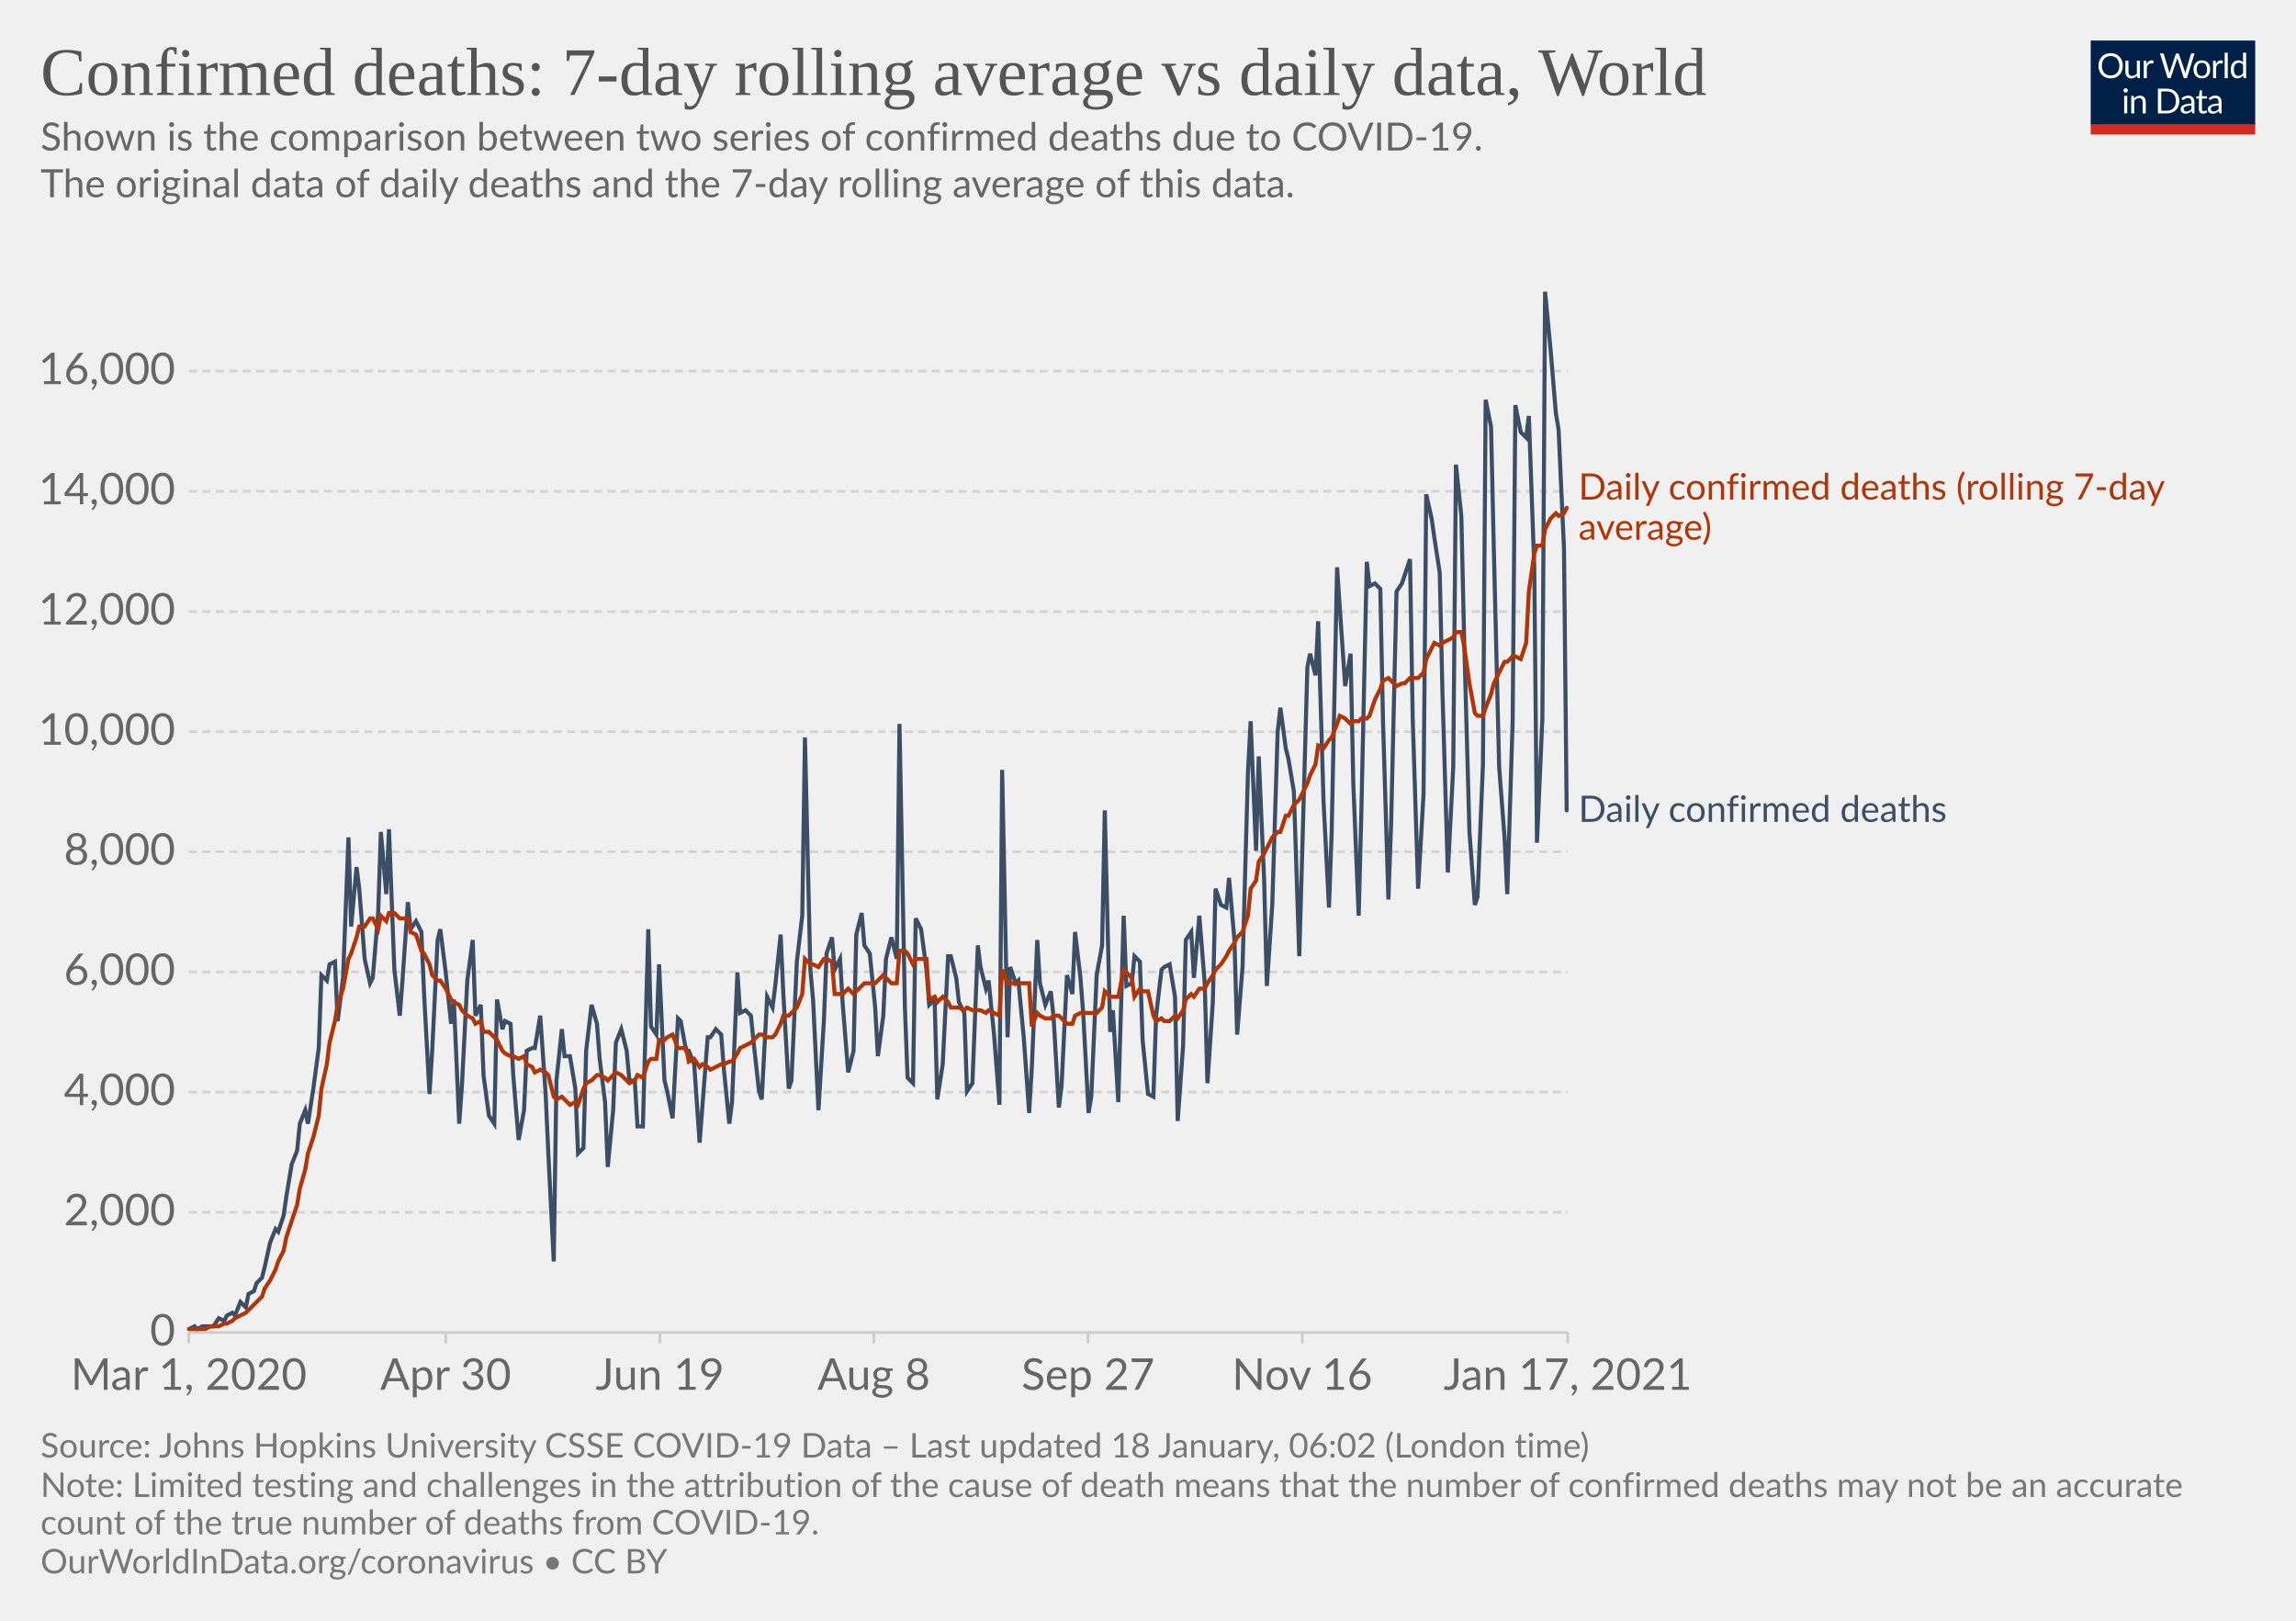
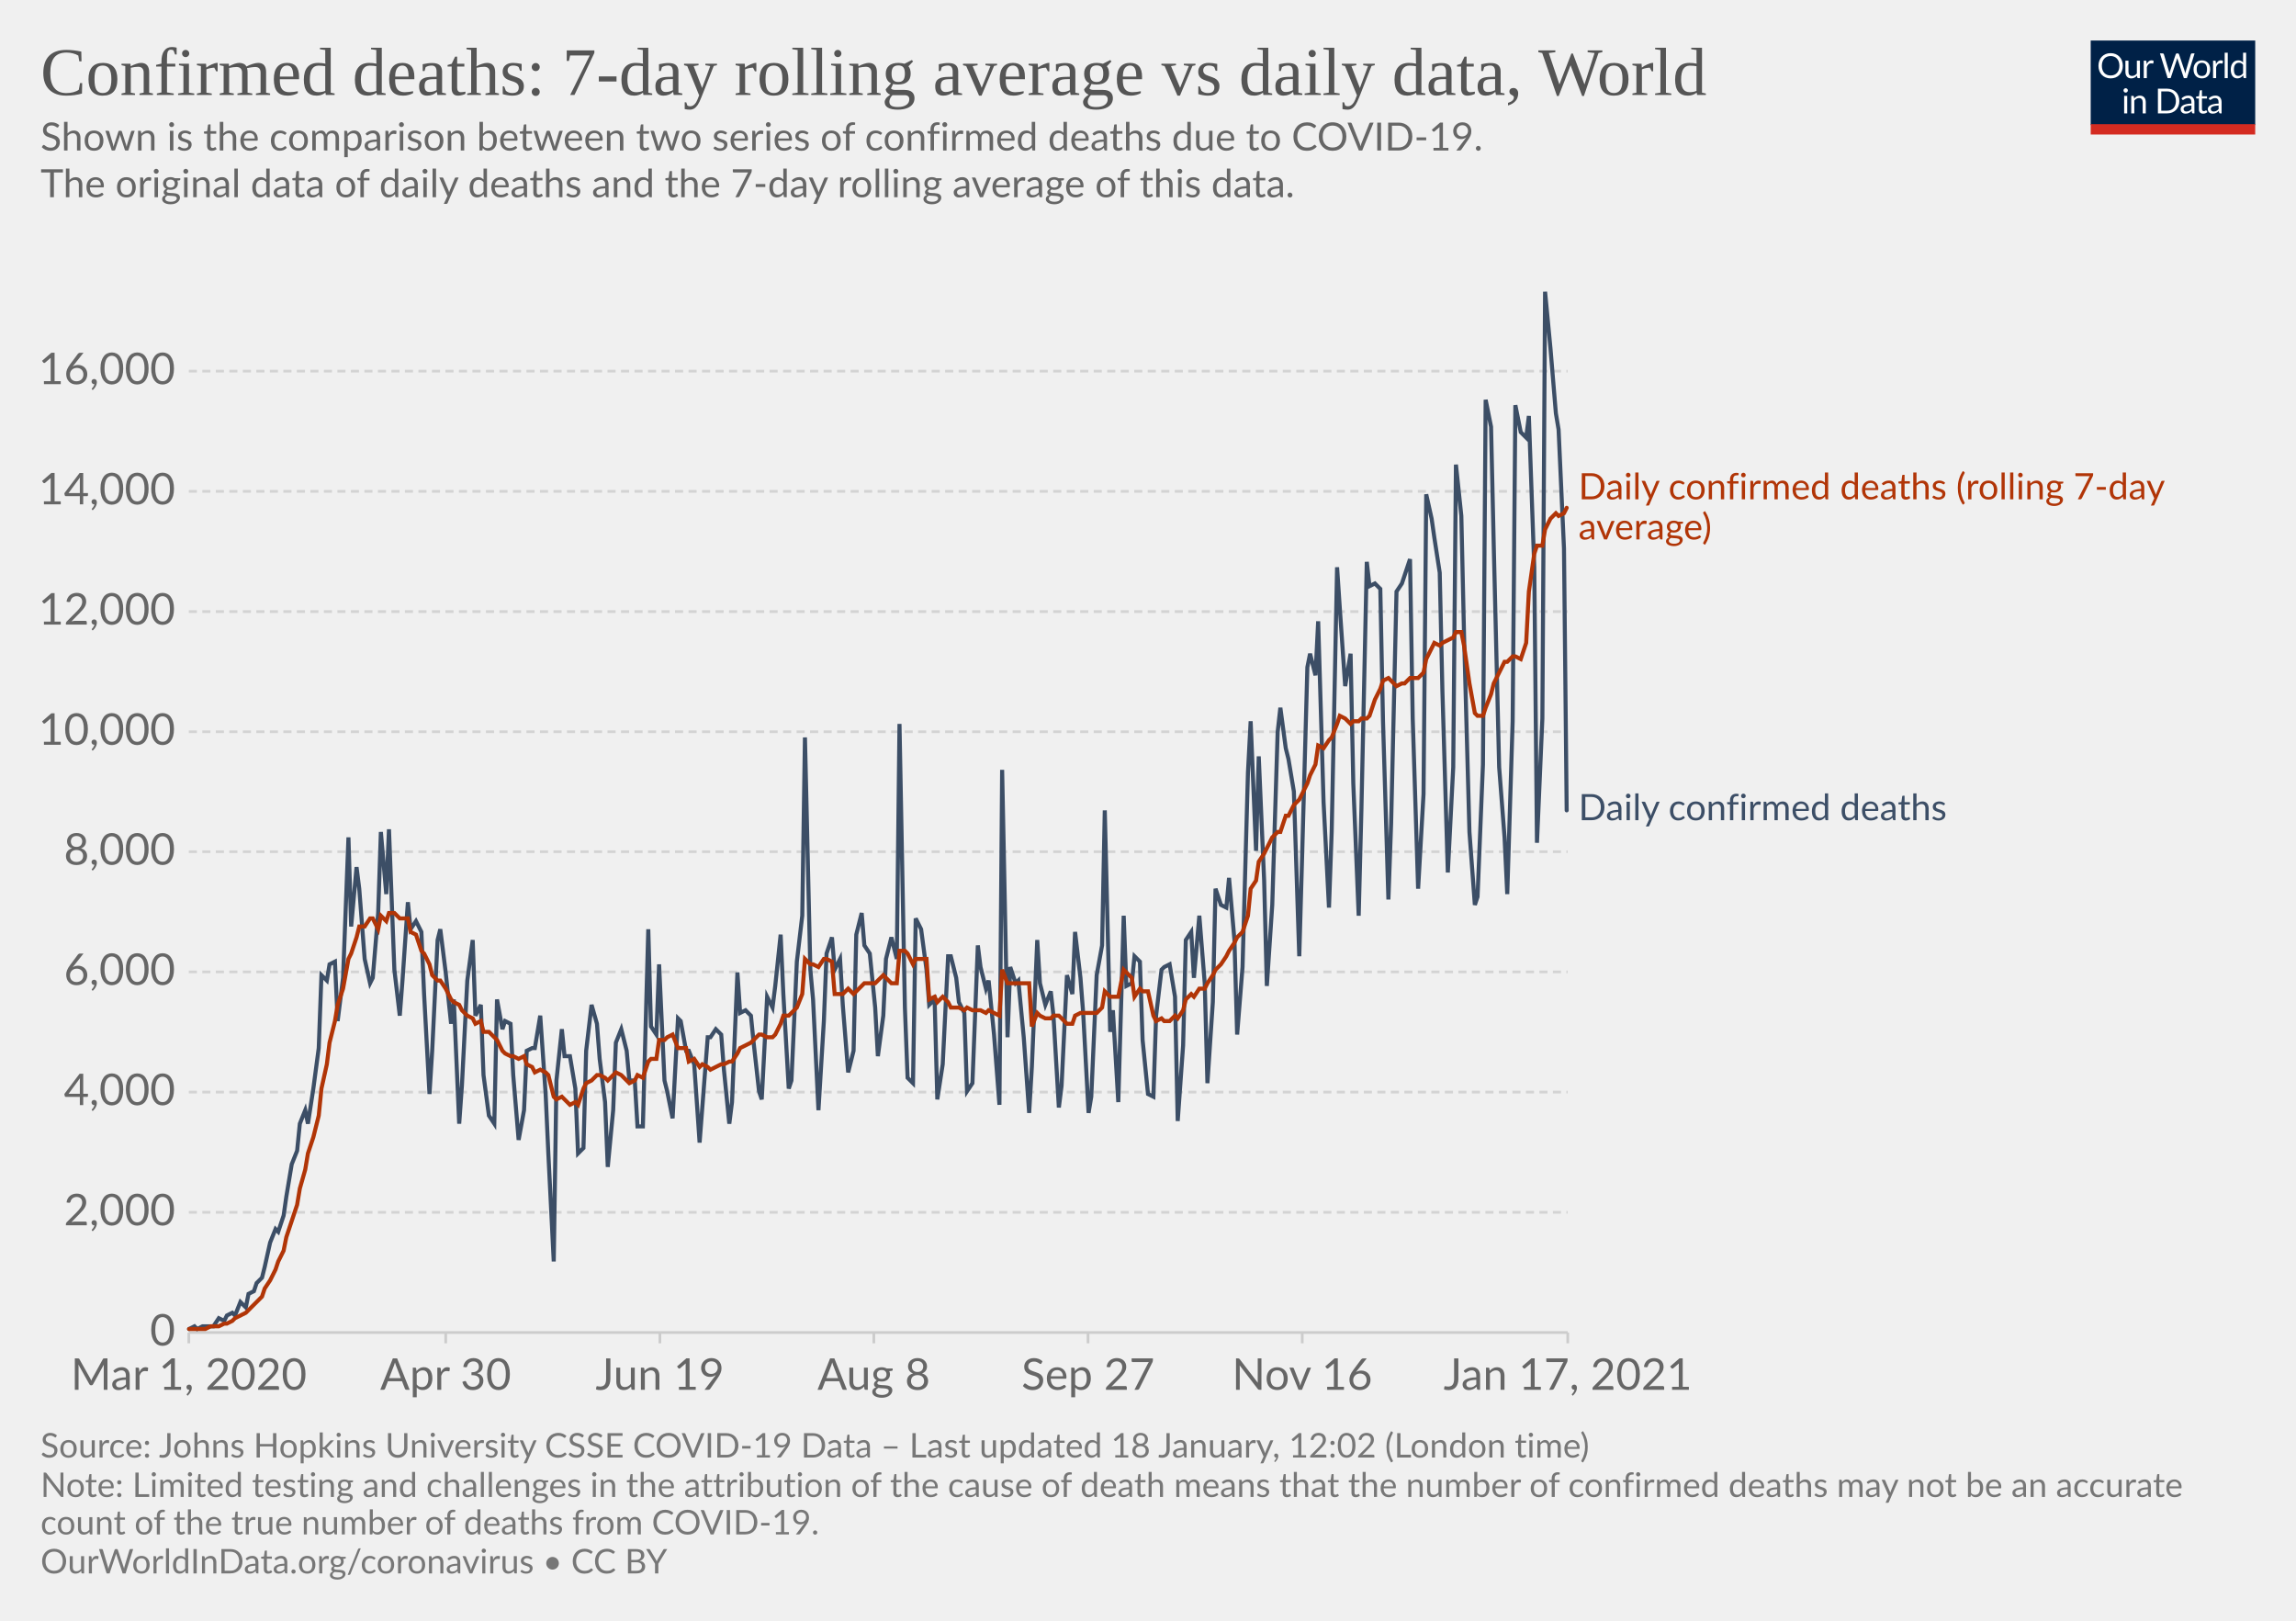
<svg xmlns="http://www.w3.org/2000/svg" version="1.1" style="background-color:#fff;-webkit-font-smoothing:antialiased" width="850" height="600" viewBox="0 0 850 600" font-family="Lato,'Helvetica Neue',Helvetica,Arial,sans-serif" font-size="18" text-rendering="optimizeLegibility">
  <g class="HeaderView">
    <g transform="matrix(.29 0 0 .29 774 15)">
      <svg width="210" height="120" viewBox="0 0 210 120" fill="none">
        <g clip-path="url(#clip0)">
          <path d="M0 0h210v107.89H0V0z" fill="#002147" />
          <path d="M40.98 32.25c0 2.36-.38 4.53-1.12 6.51a14.26 14.26 0 01-8.1 8.4c-1.9.78-4.02 1.17-6.34 1.17a16.6 16.6 0 01-6.33-1.17 14.31 14.31 0 01-8.08-8.4 18.29 18.29 0 01-1.12-6.51c0-2.36.38-4.53 1.12-6.5.75-1.97 1.8-3.67 3.17-5.1a14.32 14.32 0 014.9-3.34c1.92-.8 4.03-1.19 6.34-1.19 2.32 0 4.43.4 6.34 1.19 1.92.8 3.56 1.9 4.93 3.34a14.87 14.87 0 013.17 5.1 18.1 18.1 0 011.12 6.5zm-4.38 0c0-1.94-.26-3.68-.8-5.22a10.91 10.91 0 00-2.24-3.89 9.68 9.68 0 00-3.52-2.46 11.95 11.95 0 00-4.62-.86c-1.68 0-3.21.28-4.6.86a9.88 9.88 0 00-3.54 2.46 10.91 10.91 0 00-2.24 3.9c-.53 1.53-.8 3.27-.8 5.2 0 1.94.27 3.68.8 5.22a11.17 11.17 0 002.24 3.9 10.01 10.01 0 003.55 2.44c1.38.56 2.9.83 4.6.83s3.24-.27 4.61-.83a9.8 9.8 0 003.52-2.44 11.17 11.17 0 002.25-3.9c.53-1.54.8-3.28.8-5.21zm26.22-6.54V48H60.5c-.56 0-.9-.27-1.05-.81l-.31-2.4a12.45 12.45 0 01-3.26 2.6c-1.2.64-2.58.96-4.13.96-1.22 0-2.3-.2-3.24-.6a6.52 6.52 0 01-2.33-1.7 7.37 7.37 0 01-1.43-2.67c-.3-1.04-.46-2.2-.46-3.45V25.7h3.91v14.22c0 1.68.38 2.99 1.15 3.91.77.93 1.96 1.39 3.54 1.39 1.16 0 2.24-.27 3.23-.82a10.42 10.42 0 002.8-2.28V25.7h3.91zm8.61 4.47a9.94 9.94 0 012.6-3.56 5.64 5.64 0 013.76-1.3c.47 0 .92.05 1.34.15.44.1.83.27 1.17.49l-.3 2.92c-.09.37-.3.55-.66.55-.2 0-.5-.04-.9-.13a6.21 6.21 0 00-3.24.18 4.23 4.23 0 00-1.47.92c-.42.4-.81.9-1.17 1.5-.33.58-.64 1.26-.92 2.02V48H67.7V25.71h2.25c.42 0 .72.08.88.25.16.16.27.44.33.83l.26 3.39zm61.16-13.7L122.75 48h-3.82l-7.99-24.05a21.95 21.95 0 01-.42-1.58 38.36 38.36 0 01-.44 1.58L102.05 48h-3.83L88.4 16.47h3.54c.38 0 .7.1.95.29.26.2.43.43.5.73l6.52 21.9.28 1.28.29 1.46.3-1.46.38-1.27 7.41-21.91c.1-.25.26-.48.51-.69.27-.22.58-.33.95-.33h1.23c.38 0 .69.1.92.29a1.77 1.77 0 01.53.73l7.4 21.9a28.4 28.4 0 01.68 2.62 29.52 29.52 0 01.52-2.61l6.54-21.91a1.31 1.31 0 01.48-.7c.27-.21.58-.32.95-.32h3.32zm9.35 8.88c1.63 0 3.1.27 4.4.82a9.43 9.43 0 015.46 5.94c.5 1.4.74 2.98.74 4.73 0 1.76-.25 3.34-.74 4.75a9.43 9.43 0 01-5.46 5.92c-1.3.52-2.77.79-4.4.79-1.64 0-3.12-.27-4.44-.8a9.42 9.42 0 01-3.35-2.3c-.92-1-1.63-2.2-2.13-3.61-.49-1.41-.73-3-.73-4.75s.24-3.33.73-4.73c.5-1.43 1.2-2.64 2.13-3.63a9.4 9.4 0 013.35-2.31c1.32-.55 2.8-.82 4.44-.82zm0 19.89c2.2 0 3.84-.73 4.93-2.2 1.08-1.48 1.63-3.54 1.63-6.18 0-2.66-.55-4.72-1.63-6.2-1.09-1.49-2.73-2.23-4.93-2.23-1.12 0-2.09.2-2.93.57a5.71 5.71 0 00-2.06 1.65 7.5 7.5 0 00-1.24 2.67c-.26 1.04-.4 2.22-.4 3.54 0 2.64.55 4.7 1.64 6.18 1.1 1.47 2.76 2.2 4.99 2.2zm17.97-15.07a9.94 9.94 0 012.6-3.56 5.64 5.64 0 013.76-1.3c.47 0 .91.05 1.34.15.44.1.83.27 1.16.49l-.28 2.92c-.09.37-.31.55-.66.55-.2 0-.5-.04-.9-.13a6.2 6.2 0 00-3.24.18 4.23 4.23 0 00-1.47.92c-.43.4-.82.9-1.17 1.5a13.1 13.1 0 00-.92 2.02V48h-3.94V25.71h2.24c.43 0 .72.08.88.25.17.16.28.44.33.83l.27 3.39zm15.04-14.59V48h-3.92V15.6h3.92zm19.55 15.43a6.22 6.22 0 00-2.38-2.05 6.7 6.7 0 00-2.86-.6c-2.07 0-3.66.75-4.77 2.23-1.12 1.48-1.68 3.6-1.68 6.33 0 1.46.13 2.7.38 3.74a7.29 7.29 0 001.1 2.56 4.35 4.35 0 001.78 1.45c.7.3 1.5.46 2.4.46 1.29 0 2.41-.3 3.36-.88a9.6 9.6 0 002.67-2.49V31.02zm3.91-15.43V48h-2.33c-.56 0-.9-.27-1.06-.81l-.35-2.71a12.13 12.13 0 01-3.25 2.77 8.28 8.28 0 01-4.23 1.06 7.31 7.31 0 01-6.14-2.9c-.73-.96-1.3-2.15-1.69-3.57a18.35 18.35 0 01.07-9.48 11.29 11.29 0 011.89-3.7 8.7 8.7 0 017.06-3.34 7.96 7.96 0 016.12 2.62V15.59h3.91zM46.61 70.71V93H42.7V70.71h3.91zm.84-7c0 .39-.08.75-.24 1.09a2.81 2.81 0 01-1.52 1.47 2.67 2.67 0 01-2.16 0 2.9 2.9 0 01-1.45-1.47 2.67 2.67 0 010-2.16c.15-.35.35-.65.6-.9.25-.27.53-.47.85-.62a2.67 2.67 0 012.16 0c.35.15.65.35.9.62.27.25.47.55.62.9.16.34.24.7.24 1.08zm7.97 10.24c.49-.54 1-1.04 1.54-1.48a9.85 9.85 0 013.66-1.84 8.96 8.96 0 015.43.35c.94.4 1.72.97 2.33 1.71a7.36 7.36 0 011.43 2.67c.32 1.04.49 2.19.49 3.45V93h-3.94V78.81c0-1.69-.4-3-1.17-3.92-.76-.93-1.93-1.4-3.5-1.4a6.6 6.6 0 00-3.25.83c-1 .56-1.92 1.31-2.77 2.27V93h-3.94V70.71h2.35c.56 0 .9.28 1.04.82l.3 2.42zm57.7 3.3c0 2.36-.37 4.5-1.11 6.44a14.3 14.3 0 01-3.17 4.98 14.1 14.1 0 01-4.93 3.2c-1.9.76-4.02 1.13-6.33 1.13H85.8V61.47h11.77c2.31 0 4.42.39 6.33 1.15a13.8 13.8 0 018.1 8.18 17.75 17.75 0 011.12 6.45zm-4.37 0c0-1.94-.26-3.67-.8-5.2a10.94 10.94 0 00-2.23-3.87 9.57 9.57 0 00-3.53-2.42 12.23 12.23 0 00-4.61-.83h-7.5v24.62h7.5c1.7 0 3.24-.28 4.61-.84a9.7 9.7 0 003.53-2.4 10.94 10.94 0 002.24-3.87c.53-1.53.8-3.26.8-5.2zm19.8 5.72c-1.8.06-3.34.2-4.62.44-1.26.22-2.3.51-3.1.88-.8.36-1.37.8-1.74 1.3-.35.5-.53 1.05-.53 1.67 0 .58.1 1.1.3 1.52a3 3 0 00.76 1.05c.34.27.73.46 1.17.6a6.13 6.13 0 001.45.17 7.28 7.28 0 003.5-.81 11.95 11.95 0 002.82-2.2v-4.62zm-12.65-9.11a12.73 12.73 0 013.98-2.66c1.43-.59 3-.88 4.73-.88 1.25 0 2.36.2 3.33.61a6.81 6.81 0 013.94 4.38c.33 1.04.5 2.19.5 3.43V93h-1.74a1.8 1.8 0 01-.88-.18c-.2-.13-.36-.38-.48-.74l-.44-2.12-1.72 1.46a9.48 9.48 0 01-3.74 1.7c-.69.15-1.46.23-2.3.23-.87 0-1.69-.12-2.45-.35a5.34 5.34 0 01-3.34-2.93 6.64 6.64 0 01-.49-2.64c0-.88.25-1.72.73-2.53a6.33 6.33 0 012.35-2.17c1.09-.63 2.5-1.15 4.25-1.54 1.75-.41 3.89-.65 6.42-.7v-1.75c0-1.73-.37-3.03-1.12-3.91-.75-.9-1.84-1.34-3.28-1.34-.97 0-1.78.12-2.44.37-.64.23-1.2.5-1.7.81l-1.23.82c-.33.23-.67.35-1 .35-.27 0-.5-.07-.69-.2a2.1 2.1 0 01-.48-.53l-.7-1.25zm27.67 19.5c-1.76 0-3.12-.5-4.07-1.48-.94-.98-1.41-2.4-1.41-4.25V74h-2.68a.9.9 0 01-.6-.2c-.16-.14-.24-.36-.24-.66v-1.56l3.65-.46.9-6.89a.9.9 0 01.29-.52.88.88 0 01.62-.22H142v7.67h6.44V74H142v13.38c0 .94.22 1.63.68 2.09.45.45 1.04.68 1.76.68a3.21 3.21 0 001.85-.53l.55-.35c.16-.12.3-.18.41-.18.2 0 .4.13.55.38l1.15 1.87a7.45 7.45 0 01-2.44 1.5 8.53 8.53 0 01-2.95.52zm19.68-10.4c-1.8.07-3.34.21-4.62.45-1.26.22-2.3.51-3.1.88-.8.36-1.37.8-1.74 1.3-.35.5-.53 1.05-.53 1.67 0 .58.1 1.1.3 1.52a2.9 2.9 0 00.76 1.05c.34.27.73.46 1.17.6a6.13 6.13 0 001.45.17 7.3 7.3 0 003.5-.81 12.04 12.04 0 002.82-2.2v-4.62zm-12.65-9.1a12.72 12.72 0 013.99-2.66c1.42-.59 3-.88 4.72-.88 1.25 0 2.36.2 3.33.61a6.81 6.81 0 013.94 4.38c.33 1.04.5 2.19.5 3.43V93h-1.74a1.8 1.8 0 01-.88-.18c-.2-.13-.36-.38-.48-.74l-.44-2.12-1.72 1.46a9.48 9.48 0 01-3.74 1.7c-.69.15-1.46.23-2.3.23-.87 0-1.69-.12-2.45-.35a5.33 5.33 0 01-3.34-2.93 6.62 6.62 0 01-.49-2.64c0-.88.25-1.72.73-2.53a6.33 6.33 0 012.35-2.17c1.09-.63 2.5-1.15 4.25-1.54a31.2 31.2 0 016.42-.7v-1.75c0-1.73-.37-3.03-1.12-3.91-.75-.9-1.84-1.34-3.28-1.34-.97 0-1.78.12-2.44.37-.64.23-1.2.5-1.7.81l-1.22.82c-.34.23-.68.35-1.02.35-.26 0-.49-.07-.68-.2a1.88 1.88 0 01-.48-.53l-.7-1.25zM40.98 32.25c0 2.36-.38 4.53-1.12 6.51a14.26 14.26 0 01-8.1 8.4c-1.9.78-4.02 1.17-6.34 1.17a16.6 16.6 0 01-6.33-1.17 14.31 14.31 0 01-8.08-8.4 18.29 18.29 0 01-1.12-6.51c0-2.36.38-4.53 1.12-6.5.75-1.97 1.8-3.67 3.17-5.1a14.32 14.32 0 014.9-3.34c1.92-.8 4.03-1.19 6.34-1.19 2.32 0 4.43.4 6.34 1.19 1.92.8 3.56 1.9 4.93 3.34a14.87 14.87 0 013.17 5.1 18.1 18.1 0 011.12 6.5zm-4.38 0c0-1.94-.26-3.68-.8-5.22a10.91 10.91 0 00-2.24-3.89 9.68 9.68 0 00-3.52-2.46 11.95 11.95 0 00-4.62-.86c-1.68 0-3.21.28-4.6.86a9.88 9.88 0 00-3.54 2.46 10.91 10.91 0 00-2.24 3.9c-.53 1.53-.8 3.27-.8 5.2 0 1.94.27 3.68.8 5.22a11.17 11.17 0 002.24 3.9 10.01 10.01 0 003.55 2.44c1.38.56 2.9.83 4.6.83s3.24-.27 4.61-.83a9.8 9.8 0 003.52-2.44 11.17 11.17 0 002.25-3.9c.53-1.54.8-3.28.8-5.21zm26.22-6.54V48H60.5c-.56 0-.9-.27-1.05-.81l-.31-2.4a12.45 12.45 0 01-3.26 2.6c-1.2.64-2.58.96-4.13.96-1.22 0-2.3-.2-3.24-.6a6.52 6.52 0 01-2.33-1.7 7.37 7.37 0 01-1.43-2.67c-.3-1.04-.46-2.2-.46-3.45V25.7h3.91v14.22c0 1.68.38 2.99 1.15 3.91.77.93 1.96 1.39 3.54 1.39 1.16 0 2.24-.27 3.23-.82a10.42 10.42 0 002.8-2.28V25.7h3.91zm8.61 4.47a9.94 9.94 0 012.6-3.56 5.64 5.64 0 013.76-1.3c.47 0 .92.05 1.34.15.44.1.83.27 1.17.49l-.3 2.92c-.09.37-.3.55-.66.55-.2 0-.5-.04-.9-.13a6.21 6.21 0 00-3.24.18 4.23 4.23 0 00-1.47.92c-.42.4-.81.9-1.17 1.5-.33.58-.64 1.26-.92 2.02V48H67.7V25.71h2.25c.42 0 .72.08.88.25.16.16.27.44.33.83l.26 3.39zm61.16-13.7L122.75 48h-3.82l-7.99-24.05a21.95 21.95 0 01-.42-1.58 38.36 38.36 0 01-.44 1.58L102.05 48h-3.83L88.4 16.47h3.54c.38 0 .7.1.95.29.26.2.43.43.5.73l6.52 21.9.28 1.28.29 1.46.3-1.46.38-1.27 7.41-21.91c.1-.25.26-.48.51-.69.27-.22.58-.33.95-.33h1.23c.38 0 .69.1.92.29a1.77 1.77 0 01.53.73l7.4 21.9a28.4 28.4 0 01.68 2.62 29.52 29.52 0 01.52-2.61l6.54-21.91a1.31 1.31 0 01.48-.7c.27-.21.58-.32.95-.32h3.32zm9.35 8.88c1.63 0 3.1.27 4.4.82a9.43 9.43 0 015.46 5.94c.5 1.4.74 2.98.74 4.73 0 1.76-.25 3.34-.74 4.75a9.43 9.43 0 01-5.46 5.92c-1.3.52-2.77.79-4.4.79-1.64 0-3.12-.27-4.44-.8a9.42 9.42 0 01-3.35-2.3c-.92-1-1.63-2.2-2.13-3.61-.49-1.41-.73-3-.73-4.75s.24-3.33.73-4.73c.5-1.43 1.2-2.64 2.13-3.63a9.4 9.4 0 013.35-2.31c1.32-.55 2.8-.82 4.44-.82zm0 19.89c2.2 0 3.84-.73 4.93-2.2 1.08-1.48 1.63-3.54 1.63-6.18 0-2.66-.55-4.72-1.63-6.2-1.09-1.49-2.73-2.23-4.93-2.23-1.12 0-2.09.2-2.93.57a5.71 5.71 0 00-2.06 1.65 7.5 7.5 0 00-1.24 2.67c-.26 1.04-.4 2.22-.4 3.54 0 2.64.55 4.7 1.64 6.18 1.1 1.47 2.76 2.2 4.99 2.2zm17.97-15.07a9.94 9.94 0 012.6-3.56 5.64 5.64 0 013.76-1.3c.47 0 .91.05 1.34.15.44.1.83.27 1.16.49l-.28 2.92c-.09.37-.31.55-.66.55-.2 0-.5-.04-.9-.13a6.2 6.2 0 00-3.24.18 4.23 4.23 0 00-1.47.92c-.43.4-.82.9-1.17 1.5a13.1 13.1 0 00-.92 2.02V48h-3.94V25.71h2.24c.43 0 .72.08.88.25.17.16.28.44.33.83l.27 3.39zm15.04-14.59V48h-3.92V15.6h3.92zm19.55 15.43a6.22 6.22 0 00-2.38-2.05 6.7 6.7 0 00-2.86-.6c-2.07 0-3.66.75-4.77 2.23-1.12 1.48-1.68 3.6-1.68 6.33 0 1.46.13 2.7.38 3.74a7.29 7.29 0 001.1 2.56 4.35 4.35 0 001.78 1.45c.7.3 1.5.46 2.4.46 1.29 0 2.41-.3 3.36-.88a9.6 9.6 0 002.67-2.49V31.02zm3.91-15.43V48h-2.33c-.56 0-.9-.27-1.06-.81l-.35-2.71a12.13 12.13 0 01-3.25 2.77 8.28 8.28 0 01-4.23 1.06 7.31 7.31 0 01-6.14-2.9c-.73-.96-1.3-2.15-1.69-3.57a18.35 18.35 0 01.07-9.48 11.29 11.29 0 011.89-3.7 8.7 8.7 0 017.06-3.34 7.96 7.96 0 016.12 2.62V15.59h3.91zM46.61 70.71V93H42.7V70.71h3.91zm.84-7c0 .39-.08.75-.24 1.09a2.81 2.81 0 01-1.52 1.47 2.67 2.67 0 01-2.16 0 2.9 2.9 0 01-1.45-1.47 2.67 2.67 0 010-2.16c.15-.35.35-.65.6-.9.25-.27.53-.47.85-.62a2.67 2.67 0 012.16 0c.35.15.65.35.9.62.27.25.47.55.62.9.16.34.24.7.24 1.08zm7.97 10.24c.49-.54 1-1.04 1.54-1.48a9.85 9.85 0 013.66-1.84 8.96 8.96 0 015.43.35c.94.4 1.72.97 2.33 1.71a7.36 7.36 0 011.43 2.67c.32 1.04.49 2.19.49 3.45V93h-3.94V78.81c0-1.69-.4-3-1.17-3.92-.76-.93-1.93-1.4-3.5-1.4a6.6 6.6 0 00-3.25.83c-1 .56-1.92 1.31-2.77 2.27V93h-3.94V70.71h2.35c.56 0 .9.28 1.04.82l.3 2.42zm57.7 3.3c0 2.36-.37 4.5-1.11 6.44a14.3 14.3 0 01-3.17 4.98 14.1 14.1 0 01-4.93 3.2c-1.9.76-4.02 1.13-6.33 1.13H85.8V61.47h11.77c2.31 0 4.42.39 6.33 1.15a13.8 13.8 0 018.1 8.18 17.75 17.75 0 011.12 6.45zm-4.37 0c0-1.94-.26-3.67-.8-5.2a10.94 10.94 0 00-2.23-3.87 9.57 9.57 0 00-3.53-2.42 12.23 12.23 0 00-4.61-.83h-7.5v24.62h7.5c1.7 0 3.24-.28 4.61-.84a9.7 9.7 0 003.53-2.4 10.94 10.94 0 002.24-3.87c.53-1.53.8-3.26.8-5.2zm19.8 5.72c-1.8.06-3.34.2-4.62.44-1.26.22-2.3.51-3.1.88-.8.36-1.37.8-1.74 1.3-.35.5-.53 1.05-.53 1.67 0 .58.1 1.1.3 1.52a3 3 0 00.76 1.05c.34.27.73.46 1.17.6a6.13 6.13 0 001.45.17 7.28 7.28 0 003.5-.81 11.95 11.95 0 002.82-2.2v-4.62zm-12.65-9.11a12.73 12.73 0 013.98-2.66c1.43-.59 3-.88 4.73-.88 1.25 0 2.36.2 3.33.61a6.81 6.81 0 013.94 4.38c.33 1.04.5 2.19.5 3.43V93h-1.74a1.8 1.8 0 01-.88-.18c-.2-.13-.36-.38-.48-.74l-.44-2.12-1.72 1.46a9.48 9.48 0 01-3.74 1.7c-.69.15-1.46.23-2.3.23-.87 0-1.69-.12-2.45-.35a5.34 5.34 0 01-3.34-2.93 6.64 6.64 0 01-.49-2.64c0-.88.25-1.72.73-2.53a6.33 6.33 0 012.35-2.17c1.09-.63 2.5-1.15 4.25-1.54 1.75-.41 3.89-.65 6.42-.7v-1.75c0-1.73-.37-3.03-1.12-3.91-.75-.9-1.84-1.34-3.28-1.34-.97 0-1.78.12-2.44.37-.64.23-1.2.5-1.7.81l-1.23.82c-.33.23-.67.35-1 .35-.27 0-.5-.07-.69-.2a2.1 2.1 0 01-.48-.53l-.7-1.25zm27.67 19.5c-1.76 0-3.12-.5-4.07-1.48-.94-.98-1.41-2.4-1.41-4.25V74h-2.68a.9.9 0 01-.6-.2c-.16-.14-.24-.36-.24-.66v-1.56l3.65-.46.9-6.89a.9.9 0 01.29-.52.88.88 0 01.62-.22H142v7.67h6.44V74H142v13.38c0 .94.22 1.63.68 2.09.45.45 1.04.68 1.76.68a3.21 3.21 0 001.85-.53l.55-.35c.16-.12.3-.18.41-.18.2 0 .4.13.55.38l1.15 1.87a7.45 7.45 0 01-2.44 1.5 8.53 8.53 0 01-2.95.52zm19.68-10.4c-1.8.07-3.34.21-4.62.45-1.26.22-2.3.51-3.1.88-.8.36-1.37.8-1.74 1.3-.35.5-.53 1.05-.53 1.67 0 .58.1 1.1.3 1.52a2.9 2.9 0 00.76 1.05c.34.27.73.46 1.17.6a6.13 6.13 0 001.45.17 7.3 7.3 0 003.5-.81 12.04 12.04 0 002.82-2.2v-4.62zm-12.65-9.1a12.72 12.72 0 013.99-2.66c1.42-.59 3-.88 4.72-.88 1.25 0 2.36.2 3.33.61a6.81 6.81 0 013.94 4.38c.33 1.04.5 2.19.5 3.43V93h-1.74a1.8 1.8 0 01-.88-.18c-.2-.13-.36-.38-.48-.74l-.44-2.12-1.72 1.46a9.48 9.48 0 01-3.74 1.7c-.69.15-1.46.23-2.3.23-.87 0-1.69-.12-2.45-.35a5.33 5.33 0 01-3.34-2.93 6.62 6.62 0 01-.49-2.64c0-.88.25-1.72.73-2.53a6.33 6.33 0 012.35-2.17c1.09-.63 2.5-1.15 4.25-1.54a31.2 31.2 0 016.42-.7v-1.75c0-1.73-.37-3.03-1.12-3.91-.75-.9-1.84-1.34-3.28-1.34-.97 0-1.78.12-2.44.37-.64.23-1.2.5-1.7.81l-1.22.82c-.34.23-.68.35-1.02.35-.26 0-.49-.07-.68-.2a1.88 1.88 0 01-.48-.53l-.7-1.25zM40.98 32.25c0 2.36-.38 4.53-1.12 6.51a14.26 14.26 0 01-8.1 8.4c-1.9.78-4.02 1.17-6.34 1.17a16.6 16.6 0 01-6.33-1.17 14.31 14.31 0 01-8.08-8.4 18.29 18.29 0 01-1.12-6.51c0-2.36.38-4.53 1.12-6.5.75-1.97 1.8-3.67 3.17-5.1a14.32 14.32 0 014.9-3.34c1.92-.8 4.03-1.19 6.34-1.19 2.32 0 4.43.4 6.34 1.19 1.92.8 3.56 1.9 4.93 3.34a14.87 14.87 0 013.17 5.1 18.1 18.1 0 011.12 6.5zm-4.38 0c0-1.94-.26-3.68-.8-5.22a10.91 10.91 0 00-2.24-3.89 9.68 9.68 0 00-3.52-2.46 11.95 11.95 0 00-4.62-.86c-1.68 0-3.21.28-4.6.86a9.88 9.88 0 00-3.54 2.46 10.91 10.91 0 00-2.24 3.9c-.53 1.53-.8 3.27-.8 5.2 0 1.94.27 3.68.8 5.22a11.17 11.17 0 002.24 3.9 10.01 10.01 0 003.55 2.44c1.38.56 2.9.83 4.6.83s3.24-.27 4.61-.83a9.8 9.8 0 003.52-2.44 11.17 11.17 0 002.25-3.9c.53-1.54.8-3.28.8-5.21zm26.22-6.54V48H60.5c-.56 0-.9-.27-1.05-.81l-.31-2.4a12.45 12.45 0 01-3.26 2.6c-1.2.64-2.58.96-4.13.96-1.22 0-2.3-.2-3.24-.6a6.52 6.52 0 01-2.33-1.7 7.37 7.37 0 01-1.43-2.67c-.3-1.04-.46-2.2-.46-3.45V25.7h3.91v14.22c0 1.68.38 2.99 1.15 3.91.77.93 1.96 1.39 3.54 1.39 1.16 0 2.24-.27 3.23-.82a10.42 10.42 0 002.8-2.28V25.7h3.91zm8.61 4.47a9.94 9.94 0 012.6-3.56 5.64 5.64 0 013.76-1.3c.47 0 .92.05 1.34.15.44.1.83.27 1.17.49l-.3 2.92c-.09.37-.3.55-.66.55-.2 0-.5-.04-.9-.13a6.21 6.21 0 00-3.24.18 4.23 4.23 0 00-1.47.92c-.42.4-.81.9-1.17 1.5-.33.58-.64 1.26-.92 2.02V48H67.7V25.71h2.25c.42 0 .72.08.88.25.16.16.27.44.33.83l.26 3.39zm61.16-13.7L122.75 48h-3.82l-7.99-24.05a21.95 21.95 0 01-.42-1.58 38.36 38.36 0 01-.44 1.58L102.05 48h-3.83L88.4 16.47h3.54c.38 0 .7.1.95.29.26.2.43.43.5.73l6.52 21.9.28 1.28.29 1.46.3-1.46.38-1.27 7.41-21.91c.1-.25.26-.48.51-.69.27-.22.58-.33.95-.33h1.23c.38 0 .69.1.92.29a1.77 1.77 0 01.53.73l7.4 21.9a28.4 28.4 0 01.68 2.62 29.52 29.52 0 01.52-2.61l6.54-21.91a1.31 1.31 0 01.48-.7c.27-.21.58-.32.95-.32h3.32zm9.35 8.88c1.63 0 3.1.27 4.4.82a9.43 9.43 0 015.46 5.94c.5 1.4.74 2.98.74 4.73 0 1.76-.25 3.34-.74 4.75a9.43 9.43 0 01-5.46 5.92c-1.3.52-2.77.79-4.4.79-1.64 0-3.12-.27-4.44-.8a9.42 9.42 0 01-3.35-2.3c-.92-1-1.63-2.2-2.13-3.61-.49-1.41-.73-3-.73-4.75s.24-3.33.73-4.73c.5-1.43 1.2-2.64 2.13-3.63a9.4 9.4 0 013.35-2.31c1.32-.55 2.8-.82 4.44-.82zm0 19.89c2.2 0 3.84-.73 4.93-2.2 1.08-1.48 1.63-3.54 1.63-6.18 0-2.66-.55-4.72-1.63-6.2-1.09-1.49-2.73-2.23-4.93-2.23-1.12 0-2.09.2-2.93.57a5.71 5.71 0 00-2.06 1.65 7.5 7.5 0 00-1.24 2.67c-.26 1.04-.4 2.22-.4 3.54 0 2.64.55 4.7 1.64 6.18 1.1 1.47 2.76 2.2 4.99 2.2zm17.97-15.07a9.94 9.94 0 012.6-3.56 5.64 5.64 0 013.76-1.3c.47 0 .91.05 1.34.15.44.1.83.27 1.16.49l-.28 2.92c-.09.37-.31.55-.66.55-.2 0-.5-.04-.9-.13a6.2 6.2 0 00-3.24.18 4.23 4.23 0 00-1.47.92c-.43.4-.82.9-1.17 1.5a13.1 13.1 0 00-.92 2.02V48h-3.94V25.71h2.24c.43 0 .72.08.88.25.17.16.28.44.33.83l.27 3.39zm15.04-14.59V48h-3.92V15.6h3.92zm19.55 15.43a6.22 6.22 0 00-2.38-2.05 6.7 6.7 0 00-2.86-.6c-2.07 0-3.66.75-4.77 2.23-1.12 1.48-1.68 3.6-1.68 6.33 0 1.46.13 2.7.38 3.74a7.29 7.29 0 001.1 2.56 4.35 4.35 0 001.78 1.45c.7.3 1.5.46 2.4.46 1.29 0 2.41-.3 3.36-.88a9.6 9.6 0 002.67-2.49V31.02zm3.91-15.43V48h-2.33c-.56 0-.9-.27-1.06-.81l-.35-2.71a12.13 12.13 0 01-3.25 2.77 8.28 8.28 0 01-4.23 1.06 7.31 7.31 0 01-6.14-2.9c-.73-.96-1.3-2.15-1.69-3.57a18.35 18.35 0 01.07-9.48 11.29 11.29 0 011.89-3.7 8.7 8.7 0 017.06-3.34 7.96 7.96 0 016.12 2.62V15.59h3.91zM46.61 70.71V93H42.7V70.71h3.91zm.84-7c0 .39-.08.75-.24 1.09a2.81 2.81 0 01-1.52 1.47 2.67 2.67 0 01-2.16 0 2.9 2.9 0 01-1.45-1.47 2.67 2.67 0 010-2.16c.15-.35.35-.65.6-.9.25-.27.53-.47.85-.62a2.67 2.67 0 012.16 0c.35.15.65.35.9.62.27.25.47.55.62.9.16.34.24.7.24 1.08zm7.97 10.24c.49-.54 1-1.04 1.54-1.48a9.85 9.85 0 013.66-1.84 8.96 8.96 0 015.43.35c.94.4 1.72.97 2.33 1.71a7.36 7.36 0 011.43 2.67c.32 1.04.49 2.19.49 3.45V93h-3.94V78.81c0-1.69-.4-3-1.17-3.92-.76-.93-1.93-1.4-3.5-1.4a6.6 6.6 0 00-3.25.83c-1 .56-1.92 1.31-2.77 2.27V93h-3.94V70.71h2.35c.56 0 .9.28 1.04.82l.3 2.42zm57.7 3.3c0 2.36-.37 4.5-1.11 6.44a14.3 14.3 0 01-3.17 4.98 14.1 14.1 0 01-4.93 3.2c-1.9.76-4.02 1.13-6.33 1.13H85.8V61.47h11.77c2.31 0 4.42.39 6.33 1.15a13.8 13.8 0 018.1 8.18 17.75 17.75 0 011.12 6.45zm-4.37 0c0-1.94-.26-3.67-.8-5.2a10.94 10.94 0 00-2.23-3.87 9.57 9.57 0 00-3.53-2.42 12.23 12.23 0 00-4.61-.83h-7.5v24.62h7.5c1.7 0 3.24-.28 4.61-.84a9.7 9.7 0 003.53-2.4 10.94 10.94 0 002.24-3.87c.53-1.53.8-3.26.8-5.2zm19.8 5.72c-1.8.06-3.34.2-4.62.44-1.26.22-2.3.51-3.1.88-.8.36-1.37.8-1.74 1.3-.35.5-.53 1.05-.53 1.67 0 .58.1 1.1.3 1.52a3 3 0 00.76 1.05c.34.27.73.46 1.17.6a6.13 6.13 0 001.45.17 7.28 7.28 0 003.5-.81 11.95 11.95 0 002.82-2.2v-4.62zm-12.65-9.11a12.73 12.73 0 013.98-2.66c1.43-.59 3-.88 4.73-.88 1.25 0 2.36.2 3.33.61a6.81 6.81 0 013.94 4.38c.33 1.04.5 2.19.5 3.43V93h-1.74a1.8 1.8 0 01-.88-.18c-.2-.13-.36-.38-.48-.74l-.44-2.12-1.72 1.46a9.48 9.48 0 01-3.74 1.7c-.69.15-1.46.23-2.3.23-.87 0-1.69-.12-2.45-.35a5.34 5.34 0 01-3.34-2.93 6.64 6.64 0 01-.49-2.64c0-.88.25-1.72.73-2.53a6.33 6.33 0 012.35-2.17c1.09-.63 2.5-1.15 4.25-1.54 1.75-.41 3.89-.65 6.42-.7v-1.75c0-1.73-.37-3.03-1.12-3.91-.75-.9-1.84-1.34-3.28-1.34-.97 0-1.78.12-2.44.37-.64.23-1.2.5-1.7.81l-1.23.82c-.33.23-.67.35-1 .35-.27 0-.5-.07-.69-.2a2.1 2.1 0 01-.48-.53l-.7-1.25zm27.67 19.5c-1.76 0-3.12-.5-4.07-1.48-.94-.98-1.41-2.4-1.41-4.25V74h-2.68a.9.9 0 01-.6-.2c-.16-.14-.24-.36-.24-.66v-1.56l3.65-.46.9-6.89a.9.9 0 01.29-.52.88.88 0 01.62-.22H142v7.67h6.44V74H142v13.38c0 .94.22 1.63.68 2.09.45.45 1.04.68 1.76.68a3.21 3.21 0 001.85-.53l.55-.35c.16-.12.3-.18.41-.18.2 0 .4.13.55.38l1.15 1.87a7.45 7.45 0 01-2.44 1.5 8.53 8.53 0 01-2.95.52zm19.68-10.4c-1.8.07-3.34.21-4.62.45-1.26.22-2.3.51-3.1.88-.8.36-1.37.8-1.74 1.3-.35.5-.53 1.05-.53 1.67 0 .58.1 1.1.3 1.52a2.9 2.9 0 00.76 1.05c.34.27.73.46 1.17.6a6.13 6.13 0 001.45.17 7.3 7.3 0 003.5-.81 12.04 12.04 0 002.82-2.2v-4.62zm-12.65-9.1a12.72 12.72 0 013.99-2.66c1.42-.59 3-.88 4.72-.88 1.25 0 2.36.2 3.33.61a6.81 6.81 0 013.94 4.38c.33 1.04.5 2.19.5 3.43V93h-1.74a1.8 1.8 0 01-.88-.18c-.2-.13-.36-.38-.48-.74l-.44-2.12-1.72 1.46a9.48 9.48 0 01-3.74 1.7c-.69.15-1.46.23-2.3.23-.87 0-1.69-.12-2.45-.35a5.33 5.33 0 01-3.34-2.93 6.62 6.62 0 01-.49-2.64c0-.88.25-1.72.73-2.53a6.33 6.33 0 012.35-2.17c1.09-.63 2.5-1.15 4.25-1.54a31.2 31.2 0 016.42-.7v-1.75c0-1.73-.37-3.03-1.12-3.91-.75-.9-1.84-1.34-3.28-1.34-.97 0-1.78.12-2.44.37-.64.23-1.2.5-1.7.81l-1.22.82c-.34.23-.68.35-1.02.35-.26 0-.49-.07-.68-.2a1.88 1.88 0 01-.48-.53l-.7-1.25z" fill="#fff" />
          <path fill="#D42B21" d="M0 106.79h210V120H0z" />
        </g>
        <defs>
          <clipPath id="clip0">
            <path fill="#fff" d="M0 0h210v120H0z" />
          </clipPath>
        </defs>
      </svg>
    </g>
    <a href="https://ourworldindata.org/grapher/daily-confirmed-deaths-comparison-with-rolling-average?time=2020-03-01..latest" target="_blank" rel="noopener" font-family="&quot;Playfair Display&quot;,Georgia,&quot;Times New Roman&quot;,serif">
      <text font-size="25.2" x="15" y="35.2" fill="#555">
        <tspan x="15" y="35.16">Confirmed deaths: 7-day rolling average vs daily data, World</tspan>
      </text>
    </a>
    <text font-size="14.4" x="15" y="55.7" fill="#666">
      <tspan x="15" y="55.72">Shown is the comparison between two series of confirmed deaths due to COVID-19.</tspan>
      <tspan x="15" y="73"> The original data of daily deaths and the 7-day rolling average of this data.</tspan>
      <tspan x="15" y="90.28" />
    </text>
  </g>
  <g class="LineChart">
    <defs>
      <clipPath id="a">
        <path d="M59.9 0h830v813.4h-830z" />
      </clipPath>
    </defs>
    <g class="DualAxisView">
      <g class="HorizontalAxis">
        <path stroke="#ccc" d="M69.9 493.3v4M165 493.3v4M244.3 493.3v4M323.5 493.3v4M402.8 493.3v4M482.1 493.3v4M580.4 493.3v4" />
        <text x="69.9" y="514.5" fill="#666" text-anchor="middle" font-size="16.2">Mar 1, 2020</text>
        <text x="165" y="514.5" fill="#666" text-anchor="middle" font-size="16.2">Apr 30</text>
        <text x="244.3" y="514.5" fill="#666" text-anchor="middle" font-size="16.2">Jun 19</text>
        <text x="323.5" y="514.5" fill="#666" text-anchor="middle" font-size="16.2">Aug 8</text>
        <text x="402.8" y="514.5" fill="#666" text-anchor="middle" font-size="16.2">Sep 27</text>
        <text x="482.1" y="514.5" fill="#666" text-anchor="middle" font-size="16.2">Nov 16</text>
        <text x="580.4" y="514.5" fill="#666" text-anchor="middle" font-size="16.2">Jan 17, 2021</text>
      </g>
      <g class="VerticalAxis" fill="#666" dominant-baseline="middle" text-anchor="end" font-size="16.2">
        <text x="64.9" y="493.3">0</text>
        <text x="64.9" y="448.8">2,000</text>
        <text x="64.9" y="404.3">4,000</text>
        <text x="64.9" y="359.8">6,000</text>
        <text x="64.9" y="315.3">8,000</text>
        <text x="64.9" y="270.9">10,000</text>
        <text x="64.9" y="226.4">12,000</text>
        <text x="64.9" y="181.9">14,000</text>
        <text x="64.9" y="137.4">16,000</text>
      </g>
      <g class="AxisGridLines horizontalLines">
        <path stroke="#ccc" d="M69.9 493.3h510.46" />
        <path stroke="#d3d3d3" stroke-dasharray="3,2" d="M69.9 448.8h510.46M69.9 404.3h510.46M69.9 359.8h510.46M69.9 315.3h510.46M69.9 270.9h510.46M69.9 226.4h510.46M69.9 181.9h510.46M69.9 137.4h510.46" />
      </g>
    </g>
    <g clip-path="url(#a)">
      <g class="LineLabels" cursor="default">
        <g class="legendMark">
-           <text font-size="13.5" x="584.4" y="184.9" fill="#B13507">
-             <tspan x="584.36" y="184.95">Daily confirmed deaths (rolling 7-day</tspan>
-             <tspan x="584.36" y="199.8">average)</tspan>
+           <text font-size="13.5" x="584.4" y="184.8" fill="#B13507">
+             <tspan x="584.36" y="184.85">Daily confirmed deaths (rolling 7-day</tspan>
+             <tspan x="584.36" y="199.7">average)</tspan>
          </text>
        </g>
        <g class="legendMark">
-           <text font-size="13.5" x="584.4" y="304.3" fill="#3C4E66">
-             <tspan x="584.36" y="304.25">Daily confirmed deaths</tspan>
+           <text font-size="13.5" x="584.4" y="303.7" fill="#3C4E66">
+             <tspan x="584.36" y="303.65">Daily confirmed deaths</tspan>
          </text>
        </g>
      </g>
      <g class="Lines">
        <g class="key-World_0">
          <path stroke="#3C4E66" stroke-linecap="round" d="M70 492l2-1 1 1 2-1h4l2-3 2 1 1-2 2-1 1 1 2-5 2 2 1-5 2-1 1-3 2-2 1-4 2-9 2-5 1 1 2-6 1-7 2-12 2-5 1-10 2-5 1 5 2-13 2-15 1-27 2 2 1-6 2-1 1 22 2-16 2-52 1 33 2-22 1 8 2 26 2 9 1-2 2-24 1-30 2 23 1-24 2 52 2 17 1-13 2-29 1 10 2-3 2 4 1 23 2 37 1-16 2-41 1-4 2 16 2 19 1-9 2 46 1-14 2-39 2-15 1 28 2-4 1 26 2 15 2 3 1-46 2 11 1-3 2 1 1 19 2 24 2-11 1-22 2-1h1l2-12 2 29 1 22 2 40 1-67 2-19 1 10h2l2 12 1 24 2-2 1-36 2-17 2 7 1 13 2 16 1 24 2-21 1-25 2-5 2 8 1 11h2l1 17h2l2-73 1 36 2 3 1-26 2 43 1 4 2 10 2-37 1 1 2 11h1l2 5 2 29 1-13 2-26h1l2-3 2 2 1 13 2 20 1-8 2-48 1 15 2-1 2 2 1 10 2 18 1 3 2-38 2 4 1-8 2-19 1 22 2 35 1-3 2-44 2-17 1-66 2 86 1 11 2 41 2-33 1-25 2-6 1 12 2-4 1 17 2 25 2-8 1-43 2-8 1 12 2 3 2 20 1 18 2-15 1-21 2-8 2 8 1-87 2 105 1 26 2 2 1-61 2 4 2 15 1 13 2-2 1 37 2-13 2-40h1l2 8 1 9 2 4 1 29 2-3 2-51 1 8 2 8 1-3 2 20 2 26 1-124 2 99 1-26 2 6 1-1 2 21 2 28 1-17 2-47 1 16 2 8 2-5 1 9 2 34 1-8 2-41 2 7 1-23 2 17 1 13 2 37 1-6 2-45 2-11 1-50 2 82 1-8 2 34 2-69 1 26 2-1 1-10 2 2 1 29 2 20 2 1 1-30 2-17 1-1 2-1 2 12 1 46 2-28 1-39 2-3 1 17 2-23 2 25 1 37 2-30 1-42 2 6 2 1 1-11 2 23 1 35 2-25 2-72 1-19 2 48 1-35 2 46 1 39 2-30 2-64 1-9 2 15 1 4 2 12 2 61 1-35 2-72 1-5 2 8 1-20 2 67 2 39 1-28 2-98 1 15 2 29 2-12 1 48 2 49 1-39 2-92 1 9 2-1 2 2 1 49 2 66 1-28 2-86 2-3 1-3 2-6 1 59 2 63 2-35 1-111 2 9 1 7 2 13 1 44 2 67 2-39 1-112 2 19 1 44 2 73 2 27 1-3 2-49 1-135 2 10 1 44 2 82 2 26 1 21 2-64 1-117 2 10 2 2 1-8 2 56 1 102 2-46 1-158 2 21 2 24 1 6 2 44 1 97" fill="none" stroke-width="1.5" />
        </g>
        <g class="key-World_1">
          <path stroke="#B13507" stroke-linecap="round" d="M70 492h6l2-1h3l2-1h1l2-1 1-1 2-1 2-1 1-1 2-2 1-1 2-2 1-3 2-3 2-4 1-3 2-4 1-5 2-6 2-6 1-6 2-7 1-6 2-6 2-8 1-10 2-9 1-8 2-8 1-6 2-6 2-11 1-2 2-6 1-4h2l2-3h1l2 4 1-5 2 2 1-3h2l2 2h3l1 5 2 1 2 6 1 1 2 4 1 4 2 2h1l2 3 2 4 1 1 2 1 1 2 2 2 2 1 1 2 2-1 1 4h2l2 2 1 1 2 4 1 1 2 1h1l2 1 2-1 1 3 2 1 1 2 2-1 2 1 1 1 2 8 1 1 2-1 1 1 2 2 2-1 1 1 2-6 1-2 2-1 2-2h1l2 1 1 1 2-2 1-1 2 1 2 2 1 1 2-1 1-2 2 1 2-6 1-1h2l1-7h2l1-1 2-1 2 5h3l1 5 2-1 2 3 1-1 2 1 1 1 2-1 2-1h1l2-1h1l2-3 1-2 2-1 2-1 1-1 2-2h1l2 1h2l1-1 2-4 1-3h2l1-1 2-2 2-5 1-13 2 2h1l2 1 2-3h1l2 1 1 12h3l2-2 2 2 1-1 2-2 1-1h4l1-1 2-2 1 1 2 2h2l1-12h2l1 1 2 4 1-2h4l1 15 2-1 1 2 2-2 2 2 1 2h3l2 1 1-1 2 1h3l2 1 1-1 2 1 2 1 1-17 2 5h8l1 16 2-5 1 1 2 1h2l1-1h2l1 1 2 2h2l1-3 2-1h6l2-2 1-6 2 2h3l2-10 1 1 2 2 1 7 2-3 1 1h2l2 9 1 2 2-1 1 1h2l2-2 1 1 2-3 1-4 2-2 1 1 2-3h2l1-2 2-3 1-2 2-2 2-3 1-2 2-3 1-2 2-2 2-6 1-10 2-3 1-7 2-3 1-2 2-4 2-2h1l2-6h1l2-4 2-2 1-2 2-4 1-3 2-4 1-7 2 1 2-3 1-1 2-5 1-3 2 1 2 2 1-1h2l1-1h2l1-1 2-6 2-4 1-3 2-1 1 1 2 2 2-1h1l2-2h3l2-2 1-5 2-4 1-2 2 1 1-1 2-1 2-1 1-2h2l1 5 2 14 2 11 1 1h2l1-3 2-5 1-4 2-4 2-4h1l2-2h1l2 1 2-6 1-19 2-14 1-3h2l1-6 2-4 2-2 1 1 2-1 1-2" fill="none" stroke-width="1.5" />
        </g>
      </g>
    </g>
  </g>
  <g class="SourcesFooter" fill="#777">
    <g class="clickable" fill="#777">
      <text font-size="12.6" x="15" y="539.6">
-         <tspan x="15" y="539.58">Source: Johns Hopkins University CSSE COVID-19 Data – Last updated 18 January, 06:02 (London time)</tspan>
+         <tspan x="15" y="539.58">Source: Johns Hopkins University CSSE COVID-19 Data – Last updated 18 January, 12:02 (London time)</tspan>
      </text>
    </g>
    <text font-size="12.6" x="15" y="554.2">
      <tspan x="15" y="554.18">Note: Limited testing and challenges in the attribution of the cause of death means that the number of confirmed deaths may not be an accurate</tspan>
      <tspan x="15" y="568.04">count of the true number of deaths from COVID-19.</tspan>
    </text>
    <text font-size="12.6" x="15" y="582.5">
      <tspan x="15" y="582.48">
        <a target="_blank" href="https://ourworldindata.org/coronavirus" fill="#777">OurWorldInData.org/coronavirus</a> • <a class="cclogo" href="http://creativecommons.org/licenses/by/4.0/deed.en_US" target="_blank" fill="#777">CC BY</a>
      </tspan>
    </text>
  </g>
</svg>
